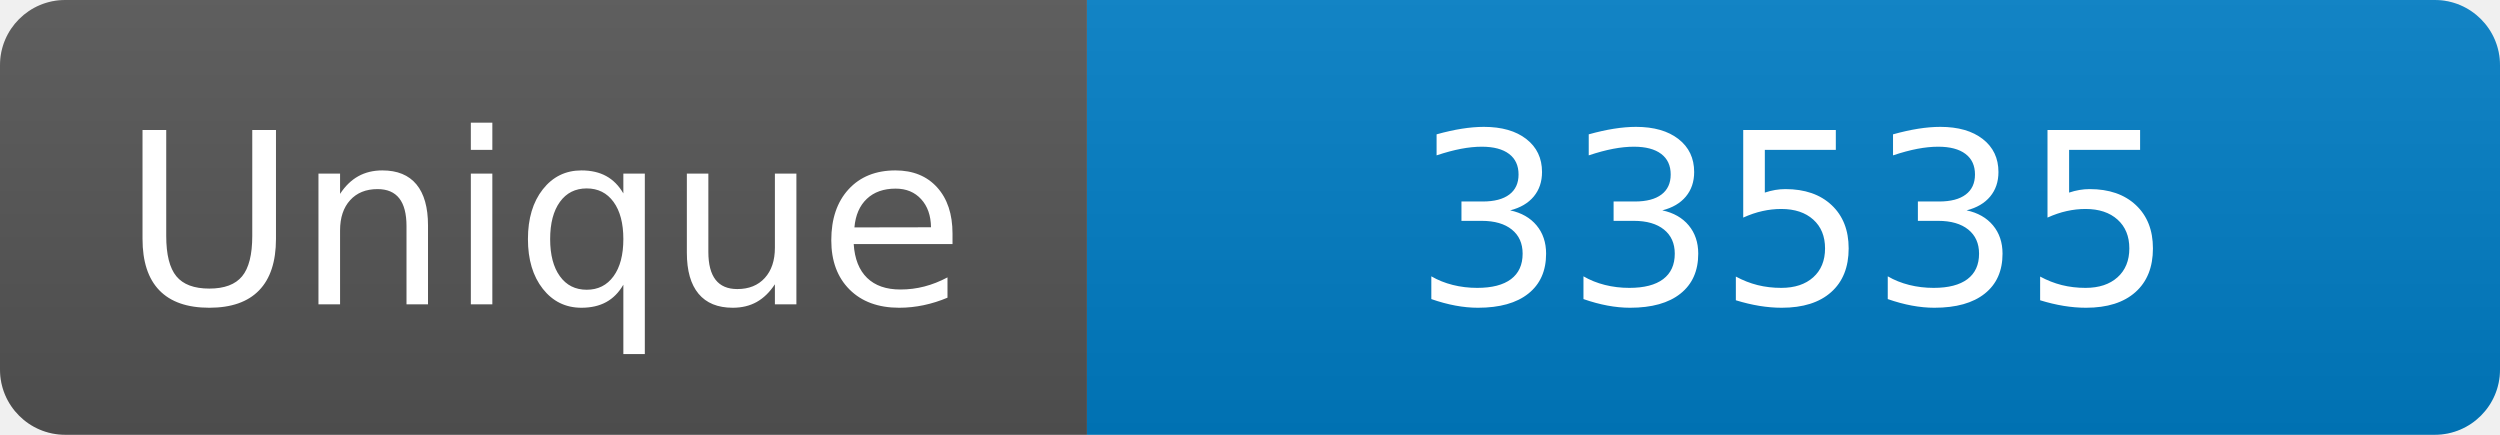
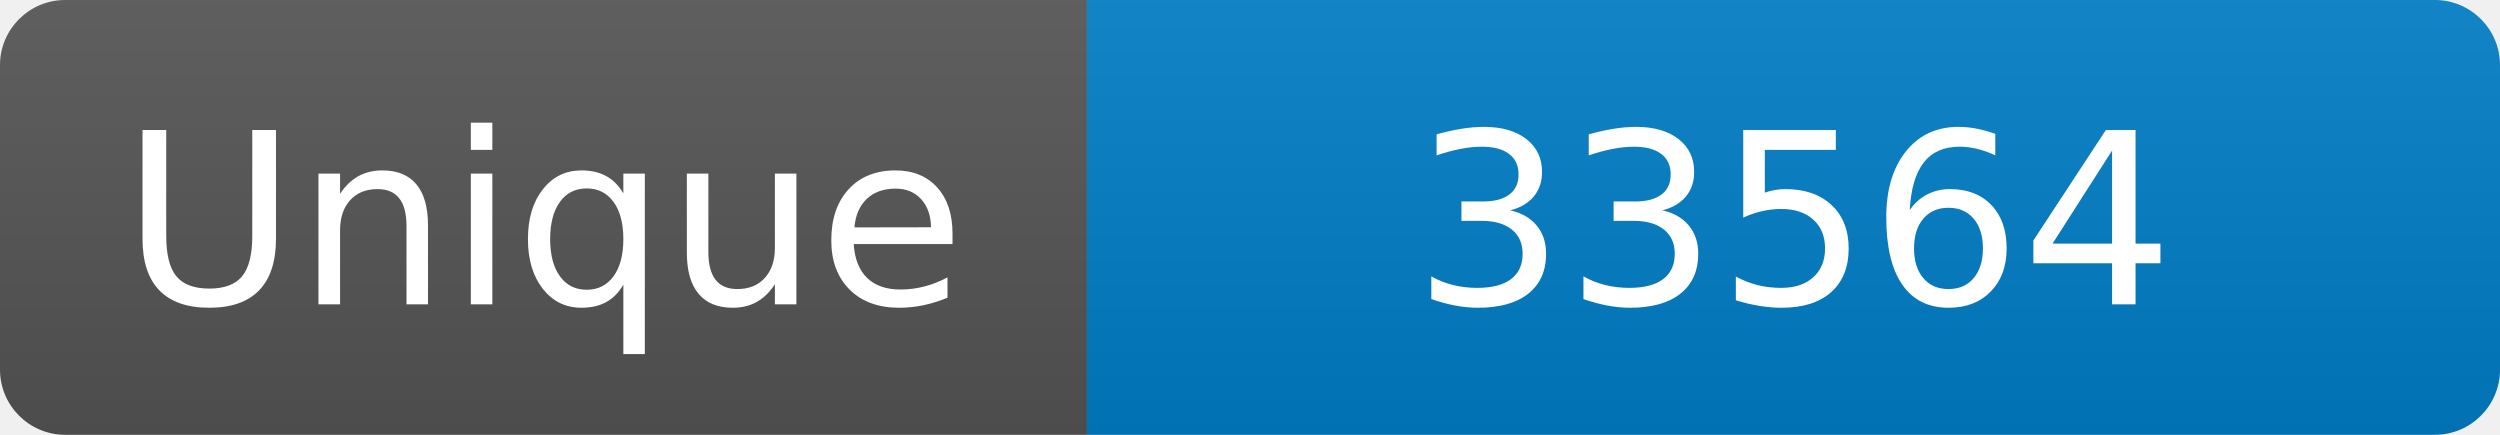
<svg xmlns="http://www.w3.org/2000/svg" width="115" height="20" role="img" aria-label="Maintained?: yes">
  <linearGradient id="s" x2="0" y2="100%">
    <stop offset="0" stop-color="#bbb" stop-opacity=".1" />
    <stop offset="1" stop-opacity=".1" />
  </linearGradient>
  <clipPath id="r">
    <rect width="115" height="20" rx="3" fill="#fff" />
  </clipPath>
  <g clip-path="url(#r)">
    <rect width="50" height="20" fill="#555" />
    <rect x="50" width="160" height="20" fill="#007ec6" />
    <rect width="115" height="20" fill="url(#s)" />
  </g>
  <g fill="#fff" text-anchor="middle" font-family="Verdana,Geneva,DejaVu Sans,sans-serif" font-size="110">
    <text x="250" y="140" transform="scale(.1)" fill="#fff">Unique</text>
-     <text x="825" y="140" transform="scale(.1)" fill="#fff">33535</text>
+     <text x="825" y="140" transform="scale(.1)" fill="#fff">33564</text>
  </g>
</svg>
